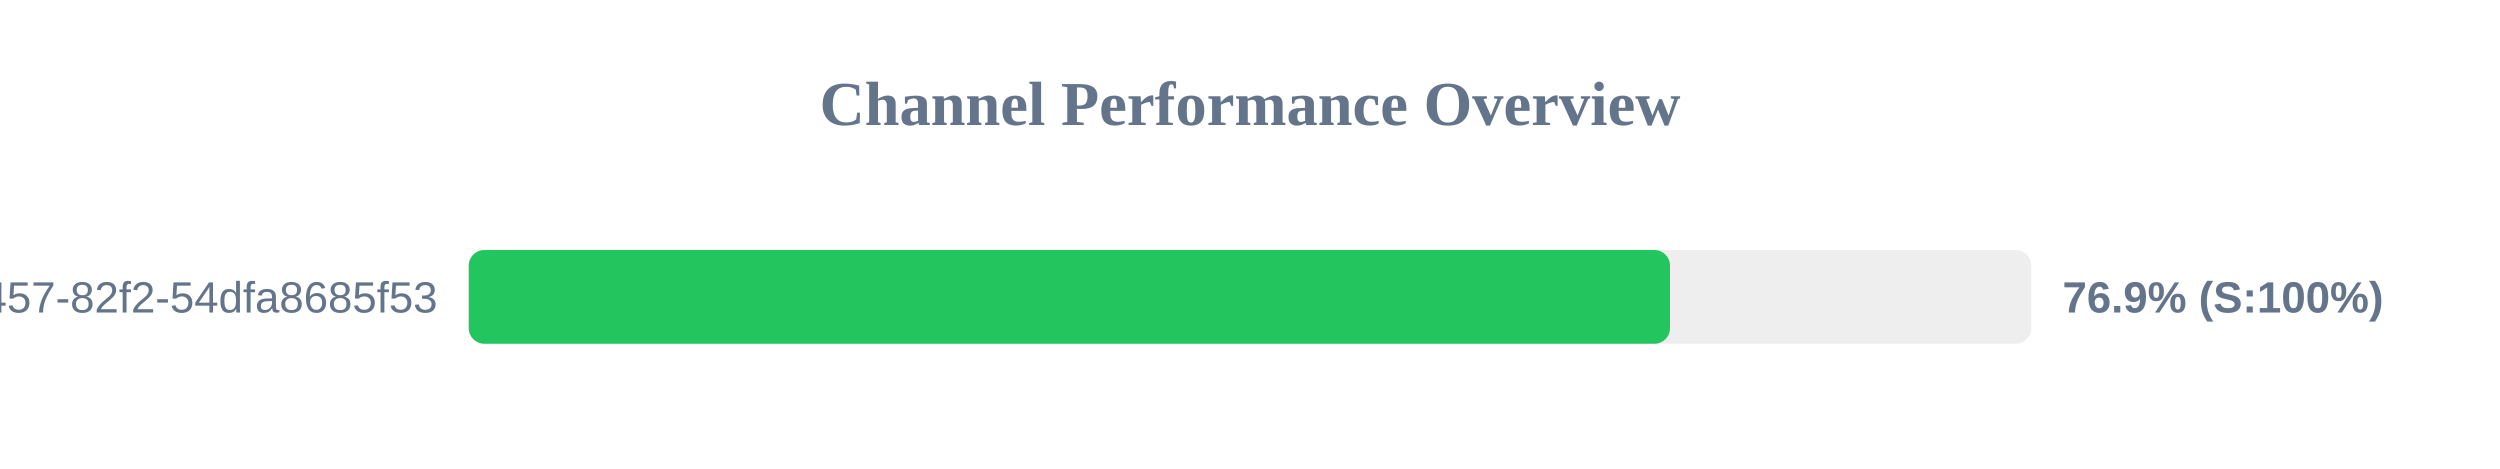
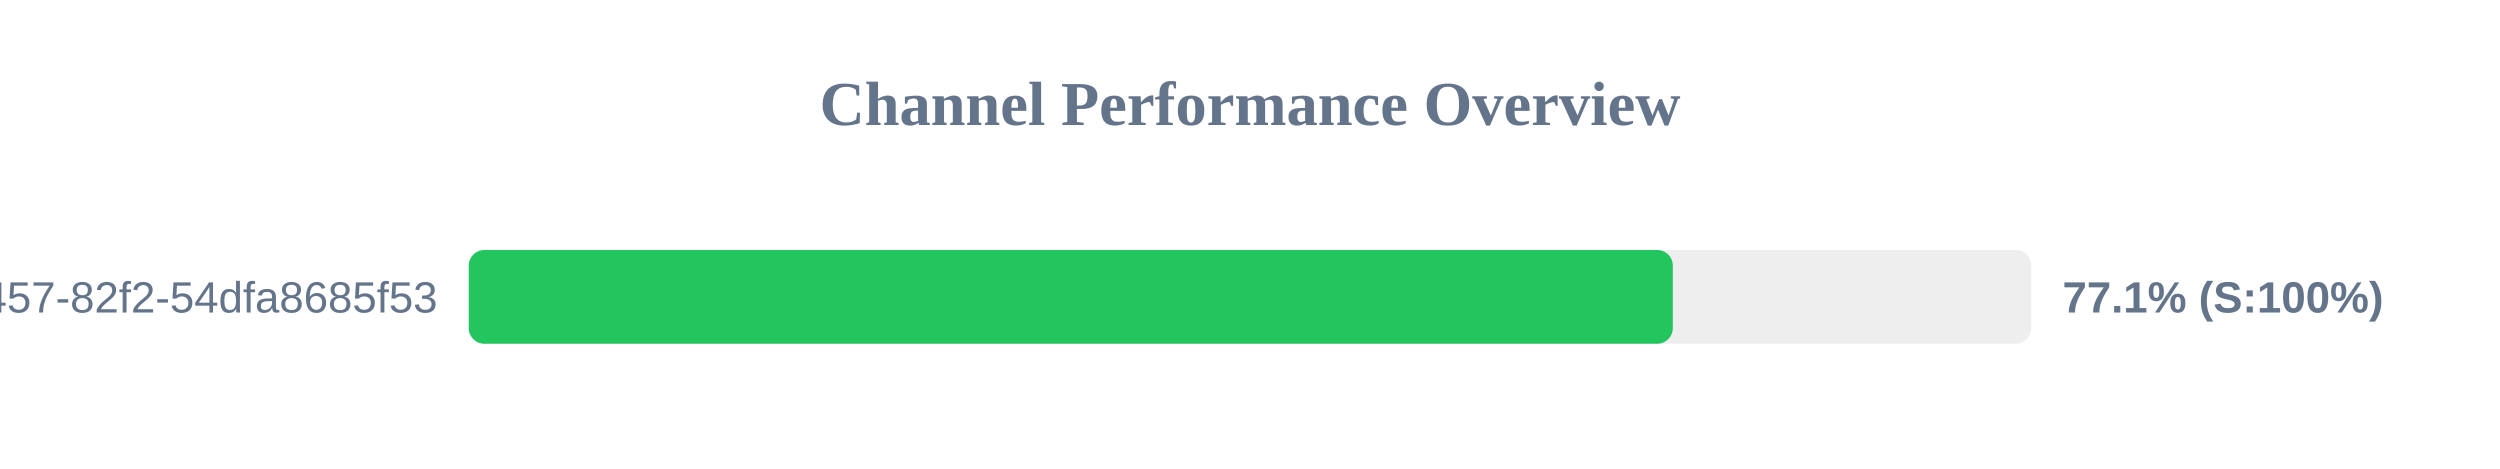
<svg xmlns="http://www.w3.org/2000/svg" width="800" height="150" version="1.1">
  <style>
        .row { font: 14px Arial; fill: #64748b; }
        .score { font: bold 14px Arial; fill: #64748b; }
    </style>
  <text x="400" y="40" text-anchor="middle" font-size="20px" font-weight="bold" fill="#64748b">Channel Performance Overview</text>
  <rect x="150" y="80" width="500" height="30" fill="#eee" rx="5" />
-   <rect x="150" y="80" width="384.4" height="30" fill="#22c55e" rx="5" />
+   <rect x="150" y="80" width="385.3" height="30" fill="#22c55e" rx="5" />
  <text x="140" y="100" text-anchor="end" class="row">?uuid=413c8b50-96bf-4457-82f2-54dfa8685f53</text>
-   <text x="660" y="100" text-anchor="start" class="score">76.9% (S:100%)</text>
+   <text x="660" y="100" text-anchor="start" class="score">77.1% (S:100%)</text>
</svg>
